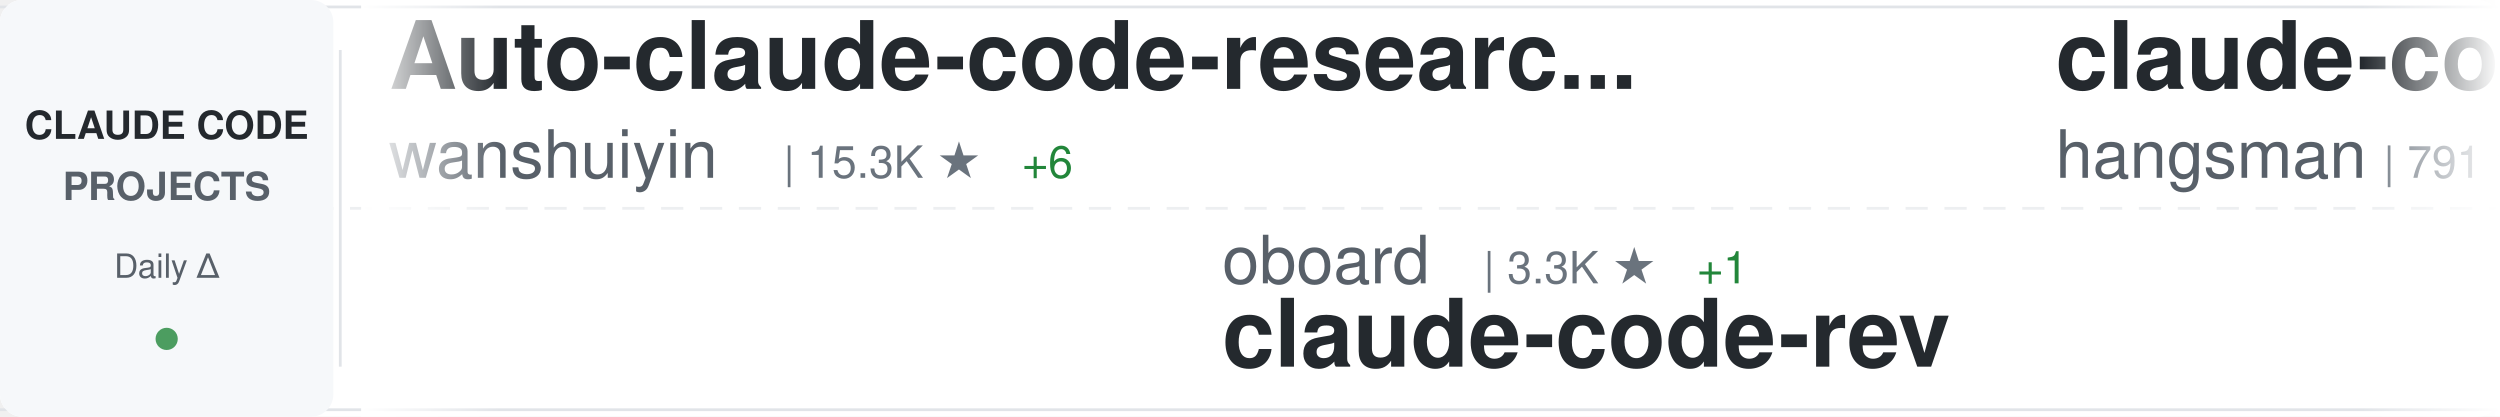
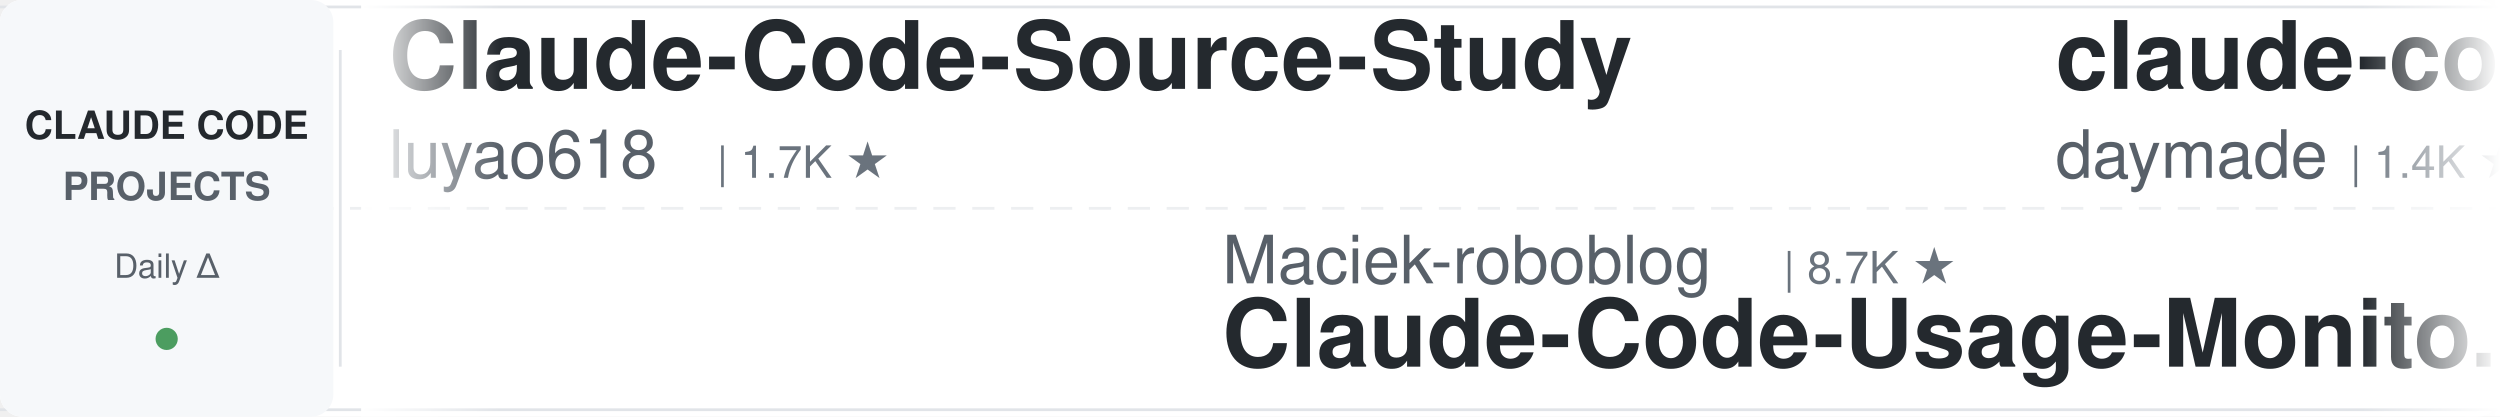
<svg xmlns="http://www.w3.org/2000/svg" width="900" height="150">
  <defs>
    <linearGradient id="awesomeLeftFade" x1="0%" y1="0%" x2="100%" y2="0%">
      <stop offset="0%" style="stop-color:#ffffff;stop-opacity:1" />
      <stop offset="100%" style="stop-color:#ffffff;stop-opacity:0" />
    </linearGradient>
    <linearGradient id="awesomeRightFade" x1="0%" y1="0%" x2="100%" y2="0%">
      <stop offset="0%" style="stop-color:#ffffff;stop-opacity:0" />
      <stop offset="100%" style="stop-color:#ffffff;stop-opacity:1" />
    </linearGradient>
  </defs>
  <rect width="900" height="150" fill="#ffffff" rx="8" />
  <rect x="0" y="2" width="900" height="1" fill="#e1e4e8" />
  <rect x="0" y="147" width="900" height="1" fill="#e1e4e8" />
  <line x1="0" y1="75" x2="900" y2="75" stroke="#e1e4e8" stroke-width="1" stroke-dasharray="8 6" opacity="0.6" />
  <rect x="0" y="0" width="120" height="150" fill="#f6f8fa" rx="8" />
  <text x="60" y="50" font-family="-apple-system, BlinkMacSystemFont, 'Segoe UI', Helvetica, Arial, sans-serif" font-size="14" font-weight="600" fill="#24292e" text-anchor="middle">CLAUDE CODE</text>
  <text x="60" y="72" font-family="-apple-system, BlinkMacSystemFont, 'Segoe UI', Helvetica, Arial, sans-serif" font-size="14" font-weight="600" fill="#586069" text-anchor="middle">PROJECTS</text>
  <text x="60" y="100" font-family="-apple-system, BlinkMacSystemFont, 'Segoe UI', Helvetica, Arial, sans-serif" font-size="12" font-weight="500" fill="#586069" text-anchor="middle">Daily Δ</text>
  <circle cx="60" cy="122" r="4" fill="#22863a" opacity="0.8" />
  <rect x="122" y="18" width="1" height="114" fill="#e1e4e8" />
  <clipPath id="awesomeTickerClip">
    <rect x="130" y="0" width="770" height="150" />
  </clipPath>
  <g clip-path="url(#awesomeTickerClip)">
    <g id="awesomeTickerItems">
      <animateTransform attributeName="transform" attributeType="XML" type="translate" from="0 0" to="-3000 0" dur="54s" repeatCount="indefinite" />
      <g transform="translate(0, 0)">
-         <text x="140" y="32" font-family="-apple-system, BlinkMacSystemFont, 'Segoe UI', Helvetica, Arial, sans-serif" font-size="34" font-weight="600" fill="#24292e">Auto-claude-code-researc...</text>
-         <text x="140" y="64" font-family="-apple-system, BlinkMacSystemFont, 'Segoe UI', Helvetica, Arial, sans-serif" font-size="24" font-weight="400" fill="#586069">wanshuiyin</text>
-         <text x="282" y="64" font-family="-apple-system, BlinkMacSystemFont, 'Segoe UI', Helvetica, Arial, sans-serif" font-size="16" font-weight="500" fill="#6a737d">| 15.3K ★</text>
-         <text x="368" y="64" font-family="-apple-system, BlinkMacSystemFont, 'Segoe UI', Helvetica, Arial, sans-serif" font-size="16" font-weight="500" fill="#22863a"> +6</text>
+         <text x="140" y="32" font-family="-apple-system, BlinkMacSystemFont, 'Segoe UI', Helvetica, Arial, sans-serif" font-size="34" font-weight="600" fill="#24292e">Claude-Code-Source-Study</text>
+         <text x="140" y="64" font-family="-apple-system, BlinkMacSystemFont, 'Segoe UI', Helvetica, Arial, sans-serif" font-size="24" font-weight="400" fill="#586069">luyao618</text>
+         <text x="258" y="64" font-family="-apple-system, BlinkMacSystemFont, 'Segoe UI', Helvetica, Arial, sans-serif" font-size="16" font-weight="500" fill="#6a737d">| 1.7K ★</text>
      </g>
      <g transform="translate(300, 0)">
-         <text x="140" y="102" font-family="-apple-system, BlinkMacSystemFont, 'Segoe UI', Helvetica, Arial, sans-serif" font-size="24" font-weight="400" fill="#586069">oboard</text>
-         <text x="234" y="102" font-family="-apple-system, BlinkMacSystemFont, 'Segoe UI', Helvetica, Arial, sans-serif" font-size="16" font-weight="500" fill="#6a737d">| 3.3K ★</text>
-         <text x="311" y="102" font-family="-apple-system, BlinkMacSystemFont, 'Segoe UI', Helvetica, Arial, sans-serif" font-size="16" font-weight="500" fill="#22863a"> +1</text>
-         <text x="140" y="132" font-family="-apple-system, BlinkMacSystemFont, 'Segoe UI', Helvetica, Arial, sans-serif" font-size="34" font-weight="600" fill="#24292e">claude-code-rev</text>
+         <text x="140" y="102" font-family="-apple-system, BlinkMacSystemFont, 'Segoe UI', Helvetica, Arial, sans-serif" font-size="24" font-weight="400" fill="#586069">Maciek-roboblog</text>
+         <text x="342" y="102" font-family="-apple-system, BlinkMacSystemFont, 'Segoe UI', Helvetica, Arial, sans-serif" font-size="16" font-weight="500" fill="#6a737d">| 8.7K ★</text>
+         <text x="140" y="132" font-family="-apple-system, BlinkMacSystemFont, 'Segoe UI', Helvetica, Arial, sans-serif" font-size="34" font-weight="600" fill="#24292e">Claude-Code-Usage-Monito...</text>
      </g>
      <g transform="translate(600, 0)">
-         <text x="140" y="32" font-family="-apple-system, BlinkMacSystemFont, 'Segoe UI', Helvetica, Arial, sans-serif" font-size="34" font-weight="600" fill="#24292e">claude-code-source</text>
-         <text x="140" y="64" font-family="-apple-system, BlinkMacSystemFont, 'Segoe UI', Helvetica, Arial, sans-serif" font-size="24" font-weight="400" fill="#586069">hangsman</text>
-         <text x="258" y="64" font-family="-apple-system, BlinkMacSystemFont, 'Segoe UI', Helvetica, Arial, sans-serif" font-size="16" font-weight="500" fill="#6a737d">| 791 ★</text>
-         <text x="326" y="64" font-family="-apple-system, BlinkMacSystemFont, 'Segoe UI', Helvetica, Arial, sans-serif" font-size="16" font-weight="500" fill="#22863a"> +1</text>
+         <text x="140" y="32" font-family="-apple-system, BlinkMacSystemFont, 'Segoe UI', Helvetica, Arial, sans-serif" font-size="34" font-weight="600" fill="#24292e">claude-code-skills</text>
+         <text x="140" y="64" font-family="-apple-system, BlinkMacSystemFont, 'Segoe UI', Helvetica, Arial, sans-serif" font-size="24" font-weight="400" fill="#586069">daymade</text>
+         <text x="246" y="64" font-family="-apple-system, BlinkMacSystemFont, 'Segoe UI', Helvetica, Arial, sans-serif" font-size="16" font-weight="500" fill="#6a737d">| 1.4K ★</text>
      </g>
      <g transform="translate(900, 0)">
-         <text x="140" y="102" font-family="-apple-system, BlinkMacSystemFont, 'Segoe UI', Helvetica, Arial, sans-serif" font-size="24" font-weight="400" fill="#586069">https-deeplearning-ai</text>
-         <text x="414" y="102" font-family="-apple-system, BlinkMacSystemFont, 'Segoe UI', Helvetica, Arial, sans-serif" font-size="16" font-weight="500" fill="#6a737d">| 544 ★</text>
-         <text x="140" y="132" font-family="-apple-system, BlinkMacSystemFont, 'Segoe UI', Helvetica, Arial, sans-serif" font-size="34" font-weight="600" fill="#24292e">sc-claude-code-files</text>
+         <text x="140" y="102" font-family="-apple-system, BlinkMacSystemFont, 'Segoe UI', Helvetica, Arial, sans-serif" font-size="24" font-weight="400" fill="#586069">lintsinghua</text>
+         <text x="294" y="102" font-family="-apple-system, BlinkMacSystemFont, 'Segoe UI', Helvetica, Arial, sans-serif" font-size="16" font-weight="500" fill="#6a737d">| 4.1K ★</text>
+         <text x="140" y="132" font-family="-apple-system, BlinkMacSystemFont, 'Segoe UI', Helvetica, Arial, sans-serif" font-size="34" font-weight="600" fill="#24292e">claude-code-book</text>
      </g>
      <g transform="translate(1200, 0)">
-         <text x="140" y="32" font-family="-apple-system, BlinkMacSystemFont, 'Segoe UI', Helvetica, Arial, sans-serif" font-size="34" font-weight="600" fill="#24292e">claude-code-sourcemap</text>
-         <text x="140" y="64" font-family="-apple-system, BlinkMacSystemFont, 'Segoe UI', Helvetica, Arial, sans-serif" font-size="24" font-weight="400" fill="#586069">ChinaSiro</text>
-         <text x="270" y="64" font-family="-apple-system, BlinkMacSystemFont, 'Segoe UI', Helvetica, Arial, sans-serif" font-size="16" font-weight="500" fill="#6a737d">| 9.6K ★</text>
+         <text x="140" y="32" font-family="-apple-system, BlinkMacSystemFont, 'Segoe UI', Helvetica, Arial, sans-serif" font-size="34" font-weight="600" fill="#24292e">claude-code-rust</text>
+         <text x="140" y="64" font-family="-apple-system, BlinkMacSystemFont, 'Segoe UI', Helvetica, Arial, sans-serif" font-size="24" font-weight="400" fill="#586069">lorryjovens-hub</text>
+         <text x="342" y="64" font-family="-apple-system, BlinkMacSystemFont, 'Segoe UI', Helvetica, Arial, sans-serif" font-size="16" font-weight="500" fill="#6a737d">| 1.7K ★</text>
+         <text x="419" y="64" font-family="-apple-system, BlinkMacSystemFont, 'Segoe UI', Helvetica, Arial, sans-serif" font-size="16" font-weight="500" fill="#cb2431"> -1</text>
      </g>
      <g transform="translate(1500, 0)">
-         <text x="140" y="102" font-family="-apple-system, BlinkMacSystemFont, 'Segoe UI', Helvetica, Arial, sans-serif" font-size="24" font-weight="400" fill="#586069">AICoderTudou</text>
-         <text x="306" y="102" font-family="-apple-system, BlinkMacSystemFont, 'Segoe UI', Helvetica, Arial, sans-serif" font-size="16" font-weight="500" fill="#6a737d">| 496 ★</text>
-         <text x="140" y="132" font-family="-apple-system, BlinkMacSystemFont, 'Segoe UI', Helvetica, Arial, sans-serif" font-size="34" font-weight="600" fill="#24292e">claude-code-tudou</text>
+         <text x="140" y="102" font-family="-apple-system, BlinkMacSystemFont, 'Segoe UI', Helvetica, Arial, sans-serif" font-size="24" font-weight="400" fill="#586069">huangjia2019</text>
+         <text x="306" y="102" font-family="-apple-system, BlinkMacSystemFont, 'Segoe UI', Helvetica, Arial, sans-serif" font-size="16" font-weight="500" fill="#6a737d">| 1.1K ★</text>
+         <text x="140" y="132" font-family="-apple-system, BlinkMacSystemFont, 'Segoe UI', Helvetica, Arial, sans-serif" font-size="34" font-weight="600" fill="#24292e">claude-code-engineering</text>
      </g>
      <g transform="translate(1800, 0)">
-         <text x="140" y="32" font-family="-apple-system, BlinkMacSystemFont, 'Segoe UI', Helvetica, Arial, sans-serif" font-size="34" font-weight="600" fill="#24292e">claude-code-source-build</text>
-         <text x="140" y="64" font-family="-apple-system, BlinkMacSystemFont, 'Segoe UI', Helvetica, Arial, sans-serif" font-size="24" font-weight="400" fill="#586069">andrew-kramer-inno</text>
-         <text x="378" y="64" font-family="-apple-system, BlinkMacSystemFont, 'Segoe UI', Helvetica, Arial, sans-serif" font-size="16" font-weight="500" fill="#6a737d">| 593 ★</text>
+         <text x="140" y="32" font-family="-apple-system, BlinkMacSystemFont, 'Segoe UI', Helvetica, Arial, sans-serif" font-size="34" font-weight="600" fill="#24292e">awesome-claude-code-plug...</text>
+         <text x="140" y="64" font-family="-apple-system, BlinkMacSystemFont, 'Segoe UI', Helvetica, Arial, sans-serif" font-size="24" font-weight="400" fill="#586069">ccplugins</text>
+         <text x="270" y="64" font-family="-apple-system, BlinkMacSystemFont, 'Segoe UI', Helvetica, Arial, sans-serif" font-size="16" font-weight="500" fill="#6a737d">| 924 ★</text>
+         <text x="338" y="64" font-family="-apple-system, BlinkMacSystemFont, 'Segoe UI', Helvetica, Arial, sans-serif" font-size="16" font-weight="500" fill="#22863a"> +1</text>
      </g>
      <g transform="translate(2100, 0)">
        <text x="140" y="102" font-family="-apple-system, BlinkMacSystemFont, 'Segoe UI', Helvetica, Arial, sans-serif" font-size="24" font-weight="400" fill="#586069">huangserva</text>
        <text x="282" y="102" font-family="-apple-system, BlinkMacSystemFont, 'Segoe UI', Helvetica, Arial, sans-serif" font-size="16" font-weight="500" fill="#6a737d">| 625 ★</text>
        <text x="140" y="132" font-family="-apple-system, BlinkMacSystemFont, 'Segoe UI', Helvetica, Arial, sans-serif" font-size="34" font-weight="600" fill="#24292e">claude-code-cli</text>
      </g>
      <g transform="translate(2400, 0)">
-         <text x="140" y="32" font-family="-apple-system, BlinkMacSystemFont, 'Segoe UI', Helvetica, Arial, sans-serif" font-size="34" font-weight="600" fill="#24292e">claude-code-hub</text>
-         <text x="140" y="64" font-family="-apple-system, BlinkMacSystemFont, 'Segoe UI', Helvetica, Arial, sans-serif" font-size="24" font-weight="400" fill="#586069">ding113</text>
-         <text x="246" y="64" font-family="-apple-system, BlinkMacSystemFont, 'Segoe UI', Helvetica, Arial, sans-serif" font-size="16" font-weight="500" fill="#6a737d">| 3.3K ★</text>
+         <text x="140" y="32" font-family="-apple-system, BlinkMacSystemFont, 'Segoe UI', Helvetica, Arial, sans-serif" font-size="34" font-weight="600" fill="#24292e">Claude-Code-Game-Studios</text>
+         <text x="140" y="64" font-family="-apple-system, BlinkMacSystemFont, 'Segoe UI', Helvetica, Arial, sans-serif" font-size="24" font-weight="400" fill="#586069">Donchitos</text>
+         <text x="270" y="64" font-family="-apple-system, BlinkMacSystemFont, 'Segoe UI', Helvetica, Arial, sans-serif" font-size="16" font-weight="500" fill="#6a737d">| 24.6K ★</text>
+         <text x="356" y="64" font-family="-apple-system, BlinkMacSystemFont, 'Segoe UI', Helvetica, Arial, sans-serif" font-size="16" font-weight="500" fill="#22863a"> +4</text>
      </g>
      <g transform="translate(2700, 0)">
-         <text x="140" y="102" font-family="-apple-system, BlinkMacSystemFont, 'Segoe UI', Helvetica, Arial, sans-serif" font-size="24" font-weight="400" fill="#586069">pengchengneo</text>
-         <text x="306" y="102" font-family="-apple-system, BlinkMacSystemFont, 'Segoe UI', Helvetica, Arial, sans-serif" font-size="16" font-weight="500" fill="#6a737d">| 1.8K ★</text>
-         <text x="140" y="132" font-family="-apple-system, BlinkMacSystemFont, 'Segoe UI', Helvetica, Arial, sans-serif" font-size="34" font-weight="600" fill="#24292e">Claude-Code</text>
+         <text x="140" y="102" font-family="-apple-system, BlinkMacSystemFont, 'Segoe UI', Helvetica, Arial, sans-serif" font-size="24" font-weight="400" fill="#586069">jqueryscript</text>
+         <text x="306" y="102" font-family="-apple-system, BlinkMacSystemFont, 'Segoe UI', Helvetica, Arial, sans-serif" font-size="16" font-weight="500" fill="#6a737d">| 504 ★</text>
+         <text x="140" y="132" font-family="-apple-system, BlinkMacSystemFont, 'Segoe UI', Helvetica, Arial, sans-serif" font-size="34" font-weight="600" fill="#24292e">awesome-claude-code</text>
      </g>
      <g transform="translate(3000, 0)">
-         <text x="140" y="32" font-family="-apple-system, BlinkMacSystemFont, 'Segoe UI', Helvetica, Arial, sans-serif" font-size="34" font-weight="600" fill="#24292e">Auto-claude-code-researc...</text>
-         <text x="140" y="64" font-family="-apple-system, BlinkMacSystemFont, 'Segoe UI', Helvetica, Arial, sans-serif" font-size="24" font-weight="400" fill="#586069">wanshuiyin</text>
-         <text x="282" y="64" font-family="-apple-system, BlinkMacSystemFont, 'Segoe UI', Helvetica, Arial, sans-serif" font-size="16" font-weight="500" fill="#6a737d">| 15.3K ★</text>
-         <text x="368" y="64" font-family="-apple-system, BlinkMacSystemFont, 'Segoe UI', Helvetica, Arial, sans-serif" font-size="16" font-weight="500" fill="#22863a"> +6</text>
+         <text x="140" y="32" font-family="-apple-system, BlinkMacSystemFont, 'Segoe UI', Helvetica, Arial, sans-serif" font-size="34" font-weight="600" fill="#24292e">Claude-Code-Source-Study</text>
+         <text x="140" y="64" font-family="-apple-system, BlinkMacSystemFont, 'Segoe UI', Helvetica, Arial, sans-serif" font-size="24" font-weight="400" fill="#586069">luyao618</text>
+         <text x="258" y="64" font-family="-apple-system, BlinkMacSystemFont, 'Segoe UI', Helvetica, Arial, sans-serif" font-size="16" font-weight="500" fill="#6a737d">| 1.7K ★</text>
      </g>
      <g transform="translate(3300, 0)">
-         <text x="140" y="102" font-family="-apple-system, BlinkMacSystemFont, 'Segoe UI', Helvetica, Arial, sans-serif" font-size="24" font-weight="400" fill="#586069">oboard</text>
-         <text x="234" y="102" font-family="-apple-system, BlinkMacSystemFont, 'Segoe UI', Helvetica, Arial, sans-serif" font-size="16" font-weight="500" fill="#6a737d">| 3.3K ★</text>
-         <text x="311" y="102" font-family="-apple-system, BlinkMacSystemFont, 'Segoe UI', Helvetica, Arial, sans-serif" font-size="16" font-weight="500" fill="#22863a"> +1</text>
-         <text x="140" y="132" font-family="-apple-system, BlinkMacSystemFont, 'Segoe UI', Helvetica, Arial, sans-serif" font-size="34" font-weight="600" fill="#24292e">claude-code-rev</text>
+         <text x="140" y="102" font-family="-apple-system, BlinkMacSystemFont, 'Segoe UI', Helvetica, Arial, sans-serif" font-size="24" font-weight="400" fill="#586069">Maciek-roboblog</text>
+         <text x="342" y="102" font-family="-apple-system, BlinkMacSystemFont, 'Segoe UI', Helvetica, Arial, sans-serif" font-size="16" font-weight="500" fill="#6a737d">| 8.7K ★</text>
+         <text x="140" y="132" font-family="-apple-system, BlinkMacSystemFont, 'Segoe UI', Helvetica, Arial, sans-serif" font-size="34" font-weight="600" fill="#24292e">Claude-Code-Usage-Monito...</text>
      </g>
      <g transform="translate(3600, 0)">
-         <text x="140" y="32" font-family="-apple-system, BlinkMacSystemFont, 'Segoe UI', Helvetica, Arial, sans-serif" font-size="34" font-weight="600" fill="#24292e">claude-code-source</text>
-         <text x="140" y="64" font-family="-apple-system, BlinkMacSystemFont, 'Segoe UI', Helvetica, Arial, sans-serif" font-size="24" font-weight="400" fill="#586069">hangsman</text>
-         <text x="258" y="64" font-family="-apple-system, BlinkMacSystemFont, 'Segoe UI', Helvetica, Arial, sans-serif" font-size="16" font-weight="500" fill="#6a737d">| 791 ★</text>
-         <text x="326" y="64" font-family="-apple-system, BlinkMacSystemFont, 'Segoe UI', Helvetica, Arial, sans-serif" font-size="16" font-weight="500" fill="#22863a"> +1</text>
+         <text x="140" y="32" font-family="-apple-system, BlinkMacSystemFont, 'Segoe UI', Helvetica, Arial, sans-serif" font-size="34" font-weight="600" fill="#24292e">claude-code-skills</text>
+         <text x="140" y="64" font-family="-apple-system, BlinkMacSystemFont, 'Segoe UI', Helvetica, Arial, sans-serif" font-size="24" font-weight="400" fill="#586069">daymade</text>
+         <text x="246" y="64" font-family="-apple-system, BlinkMacSystemFont, 'Segoe UI', Helvetica, Arial, sans-serif" font-size="16" font-weight="500" fill="#6a737d">| 1.4K ★</text>
      </g>
      <g transform="translate(3900, 0)">
-         <text x="140" y="102" font-family="-apple-system, BlinkMacSystemFont, 'Segoe UI', Helvetica, Arial, sans-serif" font-size="24" font-weight="400" fill="#586069">https-deeplearning-ai</text>
-         <text x="414" y="102" font-family="-apple-system, BlinkMacSystemFont, 'Segoe UI', Helvetica, Arial, sans-serif" font-size="16" font-weight="500" fill="#6a737d">| 544 ★</text>
-         <text x="140" y="132" font-family="-apple-system, BlinkMacSystemFont, 'Segoe UI', Helvetica, Arial, sans-serif" font-size="34" font-weight="600" fill="#24292e">sc-claude-code-files</text>
+         <text x="140" y="102" font-family="-apple-system, BlinkMacSystemFont, 'Segoe UI', Helvetica, Arial, sans-serif" font-size="24" font-weight="400" fill="#586069">lintsinghua</text>
+         <text x="294" y="102" font-family="-apple-system, BlinkMacSystemFont, 'Segoe UI', Helvetica, Arial, sans-serif" font-size="16" font-weight="500" fill="#6a737d">| 4.1K ★</text>
+         <text x="140" y="132" font-family="-apple-system, BlinkMacSystemFont, 'Segoe UI', Helvetica, Arial, sans-serif" font-size="34" font-weight="600" fill="#24292e">claude-code-book</text>
      </g>
    </g>
  </g>
  <rect x="130" y="0" width="50" height="150" fill="url(#awesomeLeftFade)" />
  <rect x="850" y="0" width="50" height="150" fill="url(#awesomeRightFade)" />
</svg>
